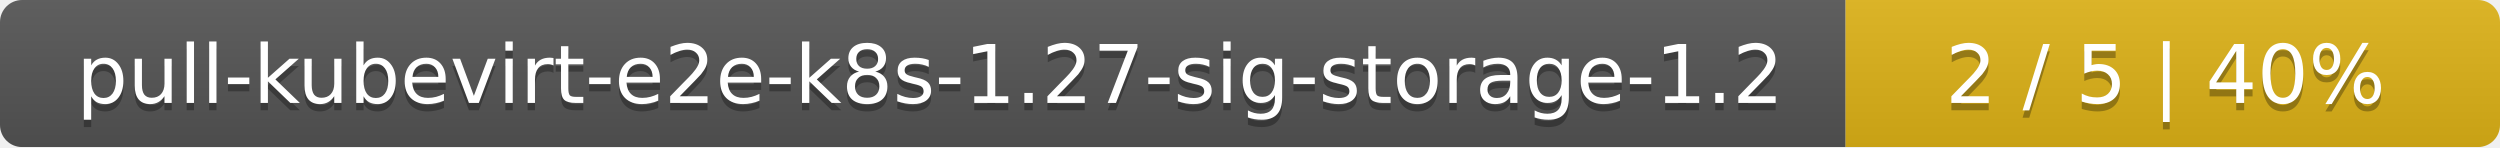
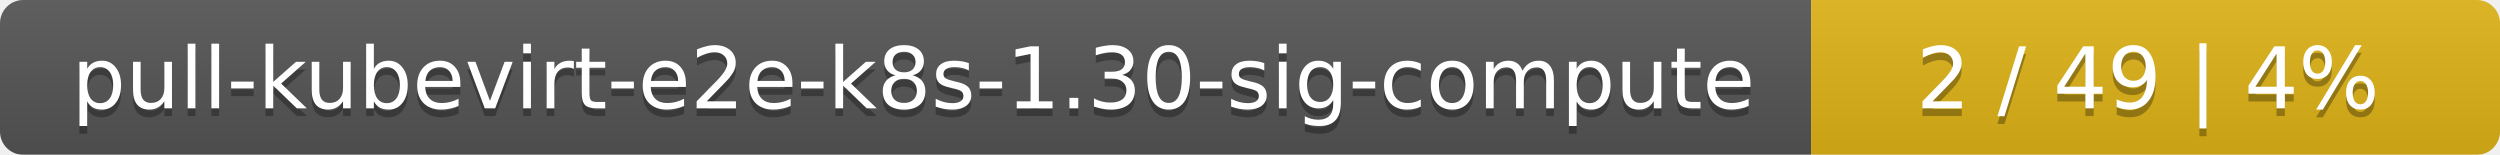
- <svg xmlns="http://www.w3.org/2000/svg" width="340" height="20">
+ <svg xmlns="http://www.w3.org/2000/svg" width="323" height="20">
  <linearGradient id="smooth" x2="0" y2="100%">
    <stop offset="0" stop-color="#bbb" stop-opacity=".1" />
    <stop offset="1" stop-opacity=".1" />
  </linearGradient>
  <mask id="round">
-     <rect width="340" height="20" rx="3" fill="#fff" />
+     <rect width="323" height="20" rx="3" fill="#fff" />
  </mask>
  <g mask="url(#round)">
-     <rect width="251" height="20" fill="#555" />
-     <rect x="251" width="89" height="20" fill="#dfb317" />
-     <rect width="340" height="20" fill="url(#smooth)" />
+     <rect width="234" height="20" fill="#555" />
+     <rect x="234" width="89" height="20" fill="#dfb317" />
+     <rect width="323" height="20" fill="url(#smooth)" />
  </g>
  <g fill="#fff" text-anchor="middle" font-family="DejaVu Sans,Verdana,Geneva,sans-serif" font-size="11">
-     <text x="126.5" y="15" fill="#010101" fill-opacity=".3">pull-kubevirt-e2e-k8s-1.27-sig-storage-1.2</text>
-     <text x="126.5" y="14">pull-kubevirt-e2e-k8s-1.27-sig-storage-1.2</text>
-     <text x="294.5" y="15" fill="#010101" fill-opacity=".3">2 / 5    |    40%</text>
-     <text x="294.5" y="14">2 / 5    |    40%</text>
+     <text x="118" y="15" fill="#010101" fill-opacity=".3">pull-kubevirt-e2e-k8s-1.30-sig-compute</text>
+     <text x="118" y="14">pull-kubevirt-e2e-k8s-1.30-sig-compute</text>
+     <text x="277.5" y="15" fill="#010101" fill-opacity=".3">2 / 49    |    4%</text>
+     <text x="277.5" y="14">2 / 49    |    4%</text>
  </g>
</svg>
